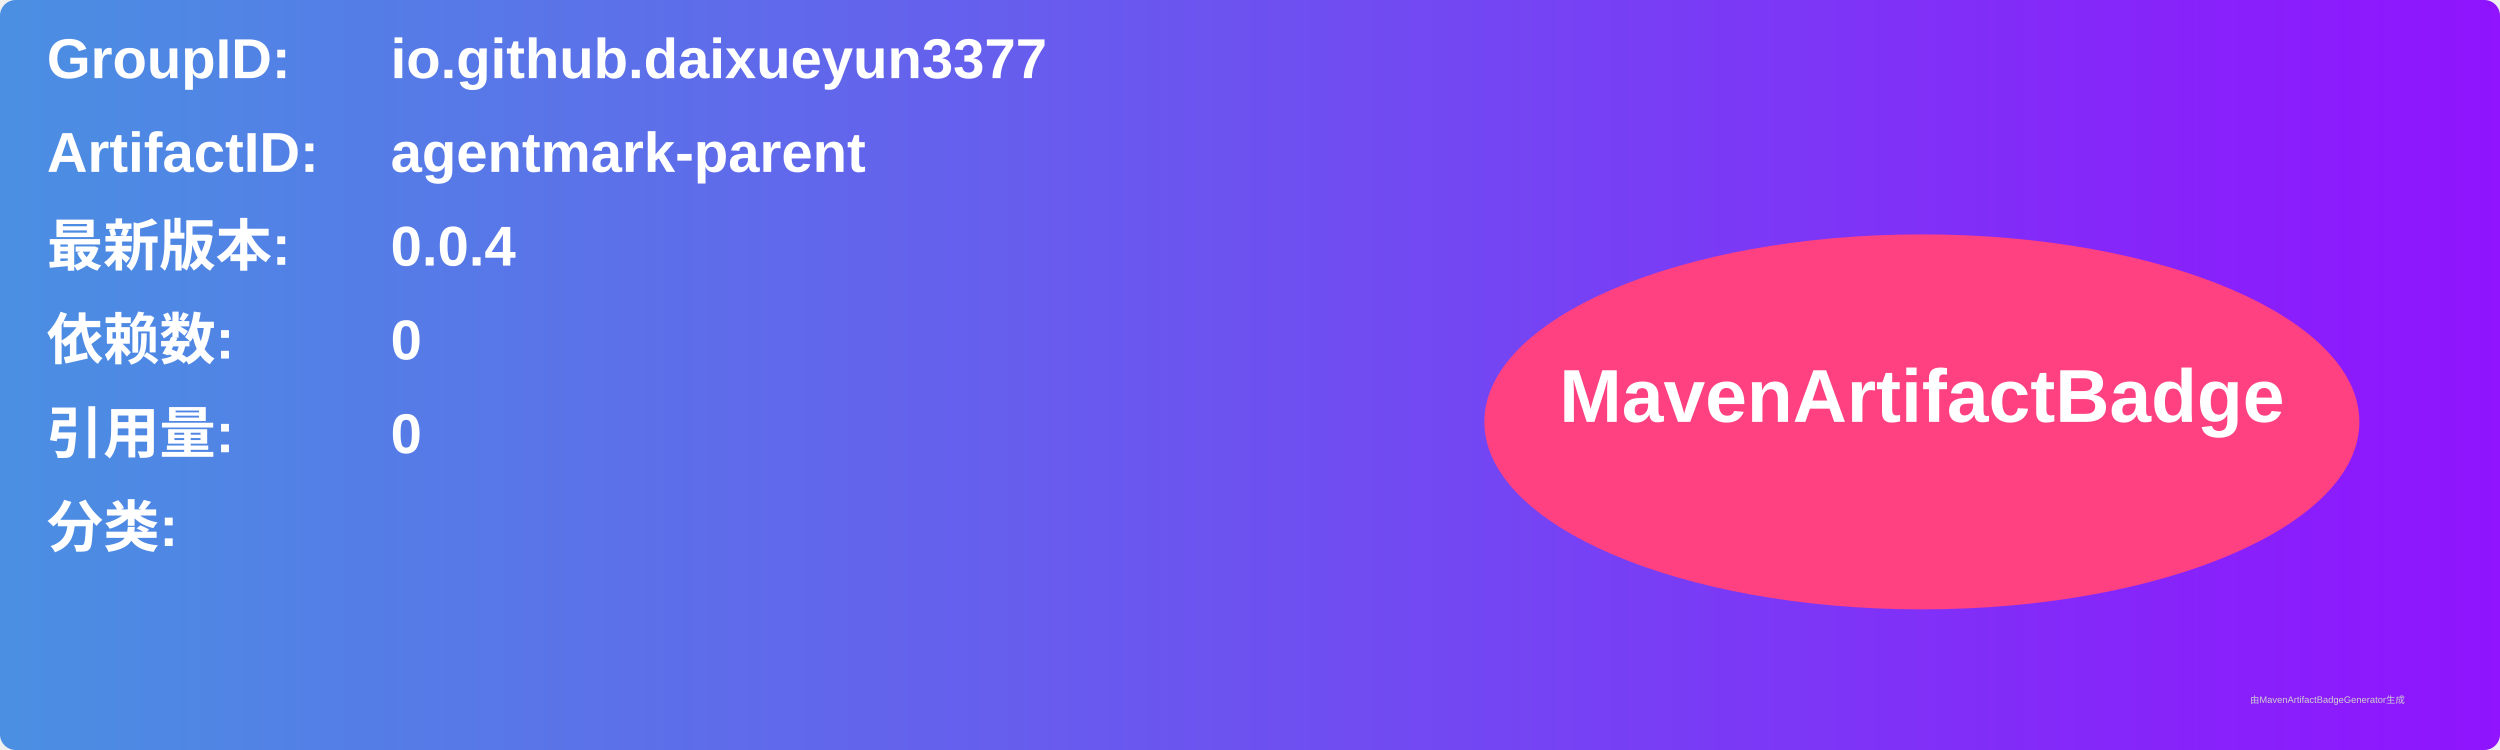
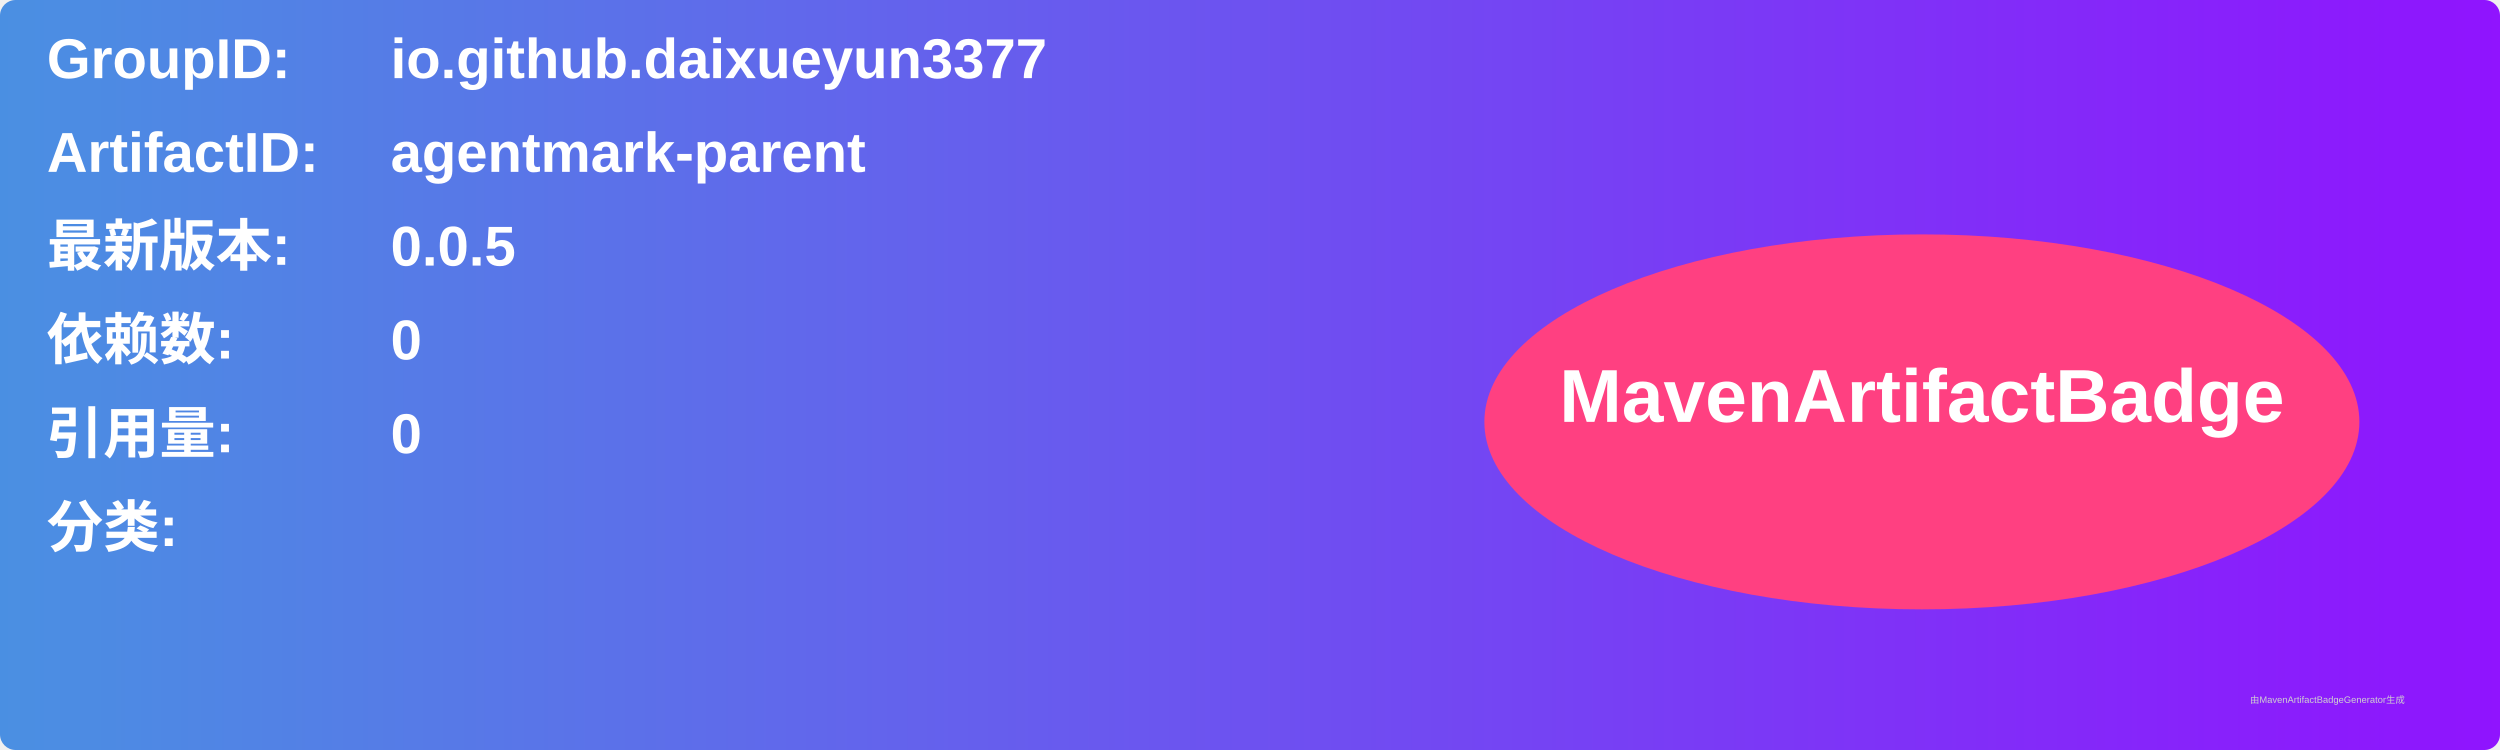
<svg xmlns="http://www.w3.org/2000/svg" width="800" height="240" viewBox="0 0 800 240">
  <linearGradient id="grad" x1="0%" y1="0%" x2="100%" y2="0%">
    <stop offset="0%" stop-color="#4a90e2" />
    <stop offset="100%" stop-color="#9013fe" />
  </linearGradient>
  <rect width="100%" height="100%" rx="5" ry="5" fill="url(#grad)" />
  <g transform="translate(15, 15)">
    <text x="0" y="10" font-family="Arial" font-size="18" fill="white" font-weight="bold" width="260">GroupID:</text>
    <text x="110" y="10" font-family="Arial" font-size="18" fill="white" font-weight="bold" width="460">io.github.daixueyun3377</text>
    <text x="0" y="40" font-family="Arial" font-size="18" fill="white" font-weight="bold" width="260">ArtifactID:</text>
    <text x="110" y="40" font-family="Arial" font-size="18" fill="white" font-weight="bold" width="460">agentmark-parent</text>
    <text x="0" y="70" font-family="Arial" font-size="18" fill="white" font-weight="bold">最新版本:</text>
    <text x="110" y="70" font-family="Arial" font-size="18" fill="white" font-weight="bold">
-       <tspan font-weight="bold">0.0.4</tspan>
+       <tspan font-weight="bold">0.0.5</tspan>
    </text>
    <text x="0" y="100" font-family="Arial" font-size="18" fill="white" font-weight="bold">依赖数: </text>
    <text x="110" y="100" font-family="Arial" font-size="18" fill="white">
      <tspan font-weight="bold">0</tspan>
    </text>
    <text x="0" y="130" font-family="Arial" font-size="18" fill="white" font-weight="bold">引用量: </text>
    <text x="110" y="130" font-family="Arial" font-size="18" fill="white">
      <tspan font-weight="bold">0</tspan>
    </text>
    <text x="0" y="160" font-family="Arial" font-size="18" fill="white" font-weight="bold">分类:</text>
    <text x="10" y="190" font-family="Arial" font-size="10" fill="white">
      <tspan font-weight="bold" />
    </text>
    <ellipse cx="600" cy="120" rx="140" ry="60" fill="#ff4081" />
    <text x="600" y="120" text-anchor="middle" font-family="Arial" font-size="24" fill="white" font-weight="bold">MavenArtifactBadge</text>
  </g>
  <text x="720" y="225" font-family="Arial" font-size="3" fill="#d0d0d0">由MavenArtifactBadgeGenerator生成</text>
</svg>
